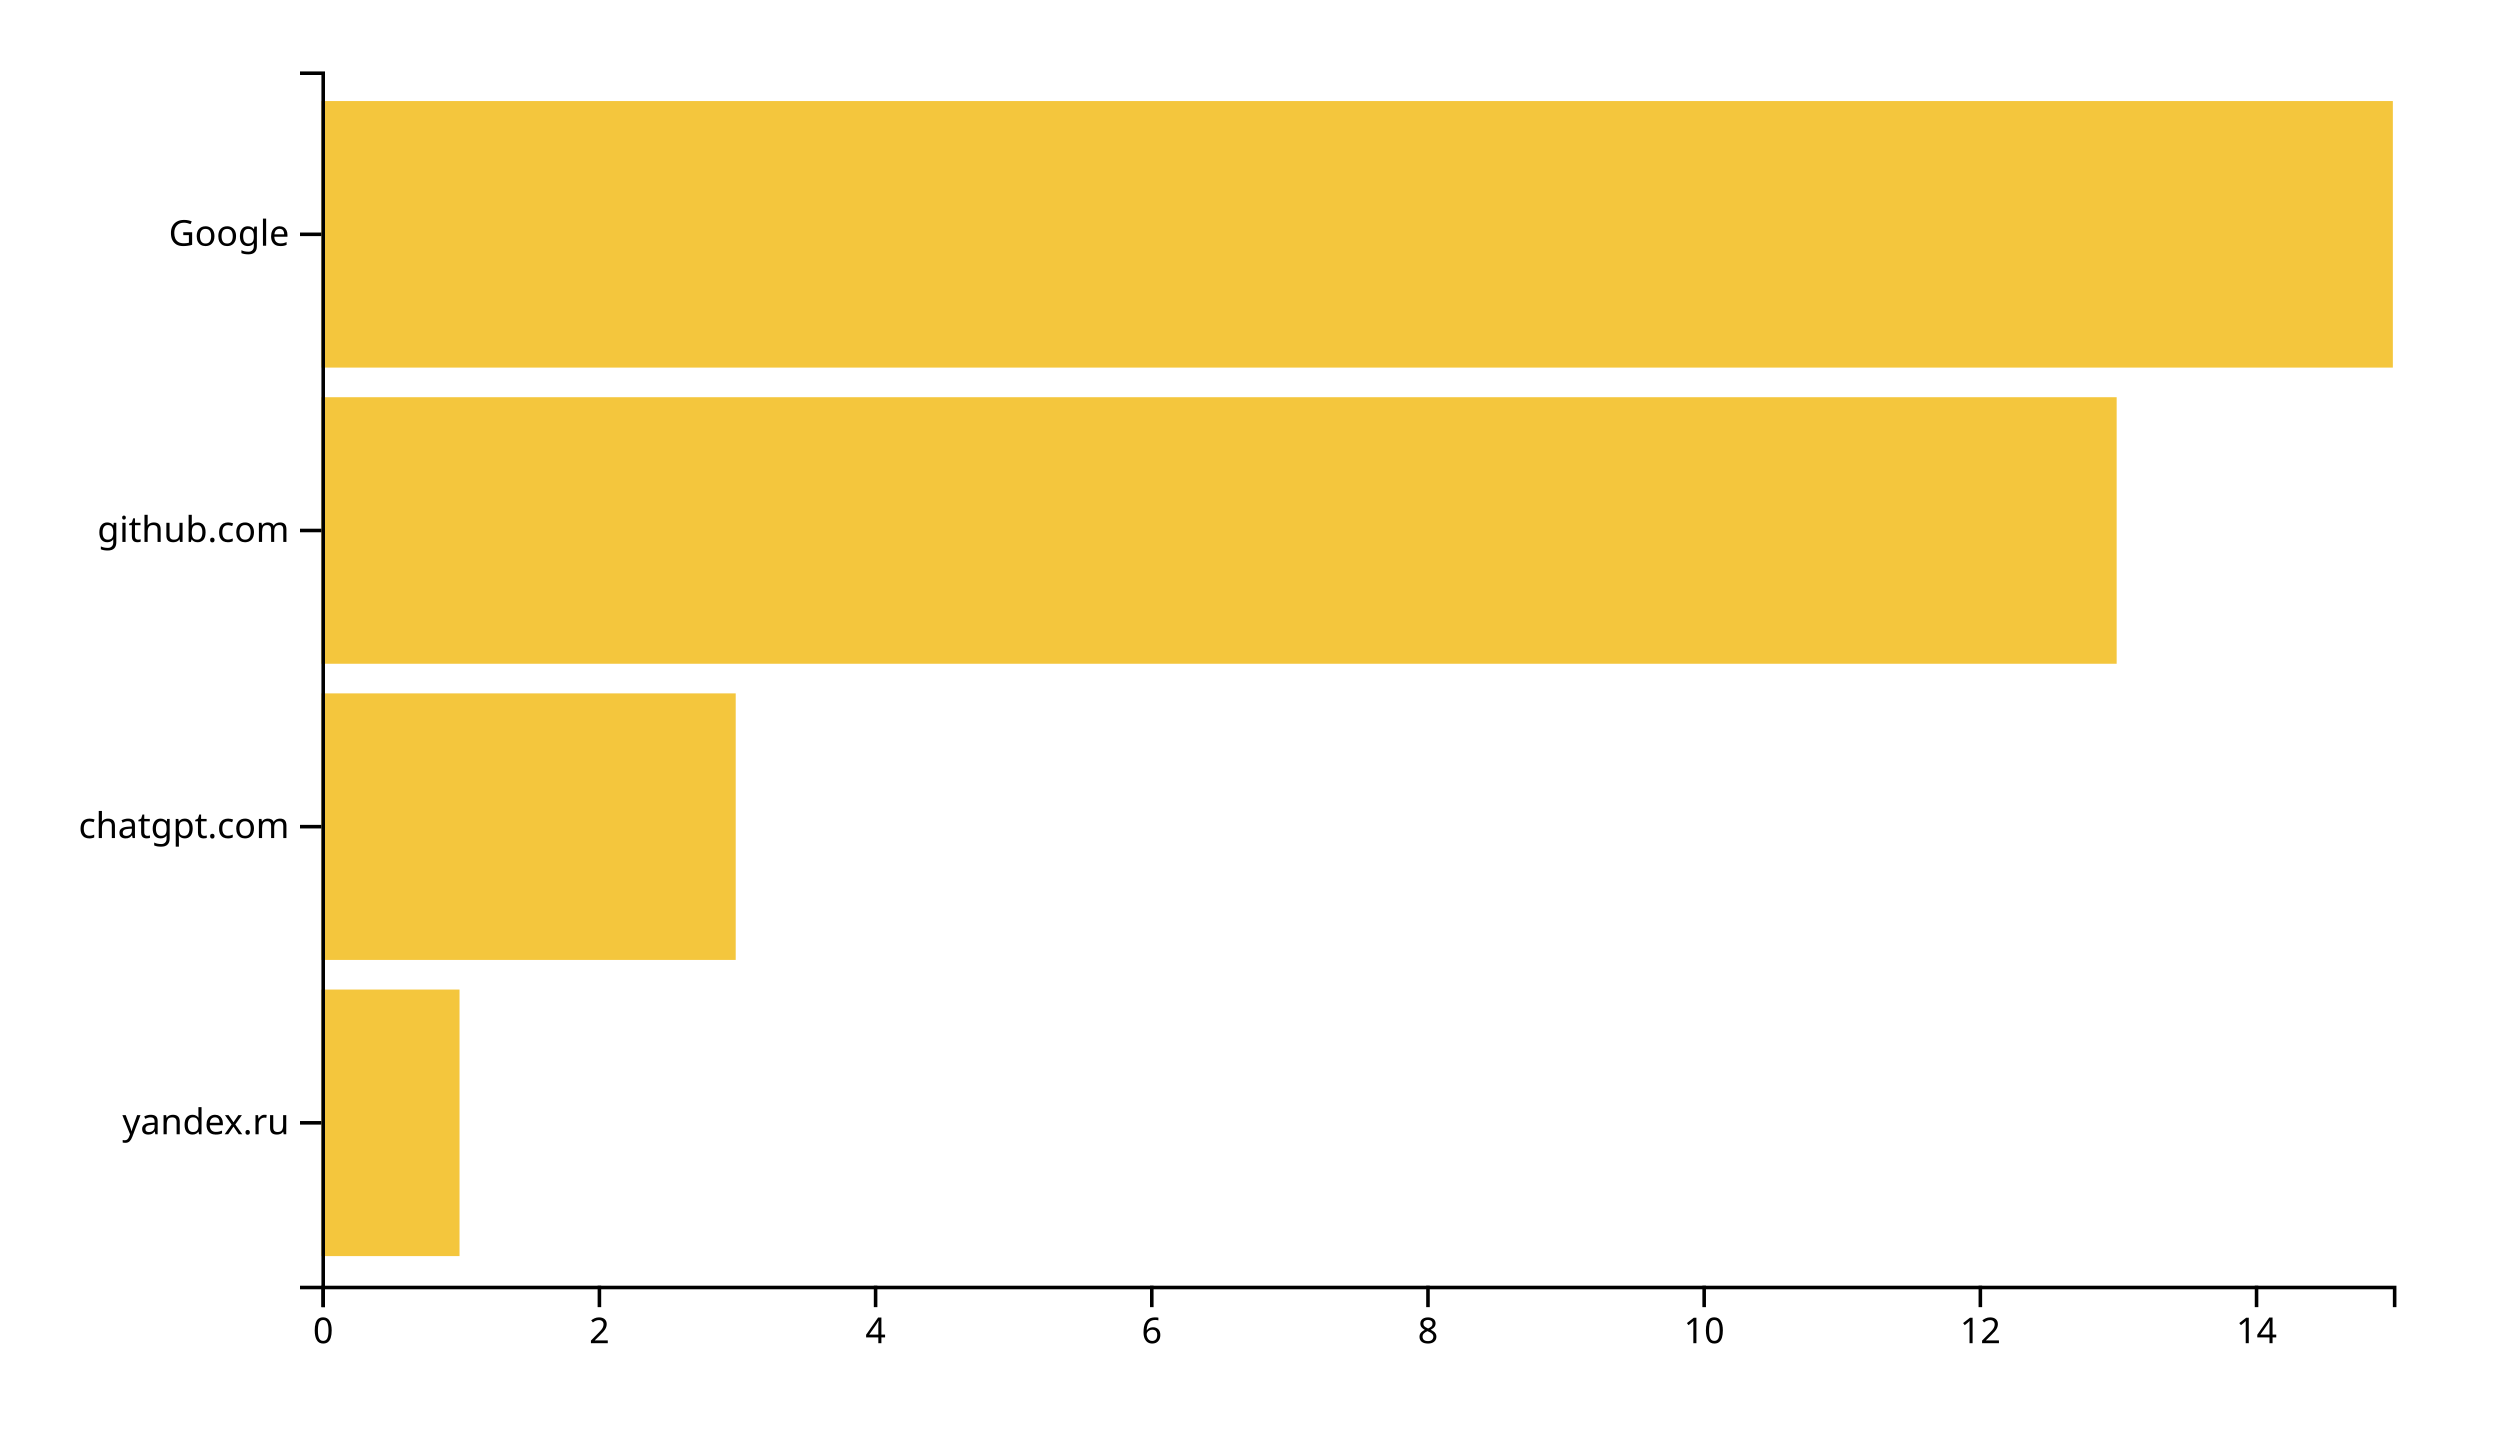
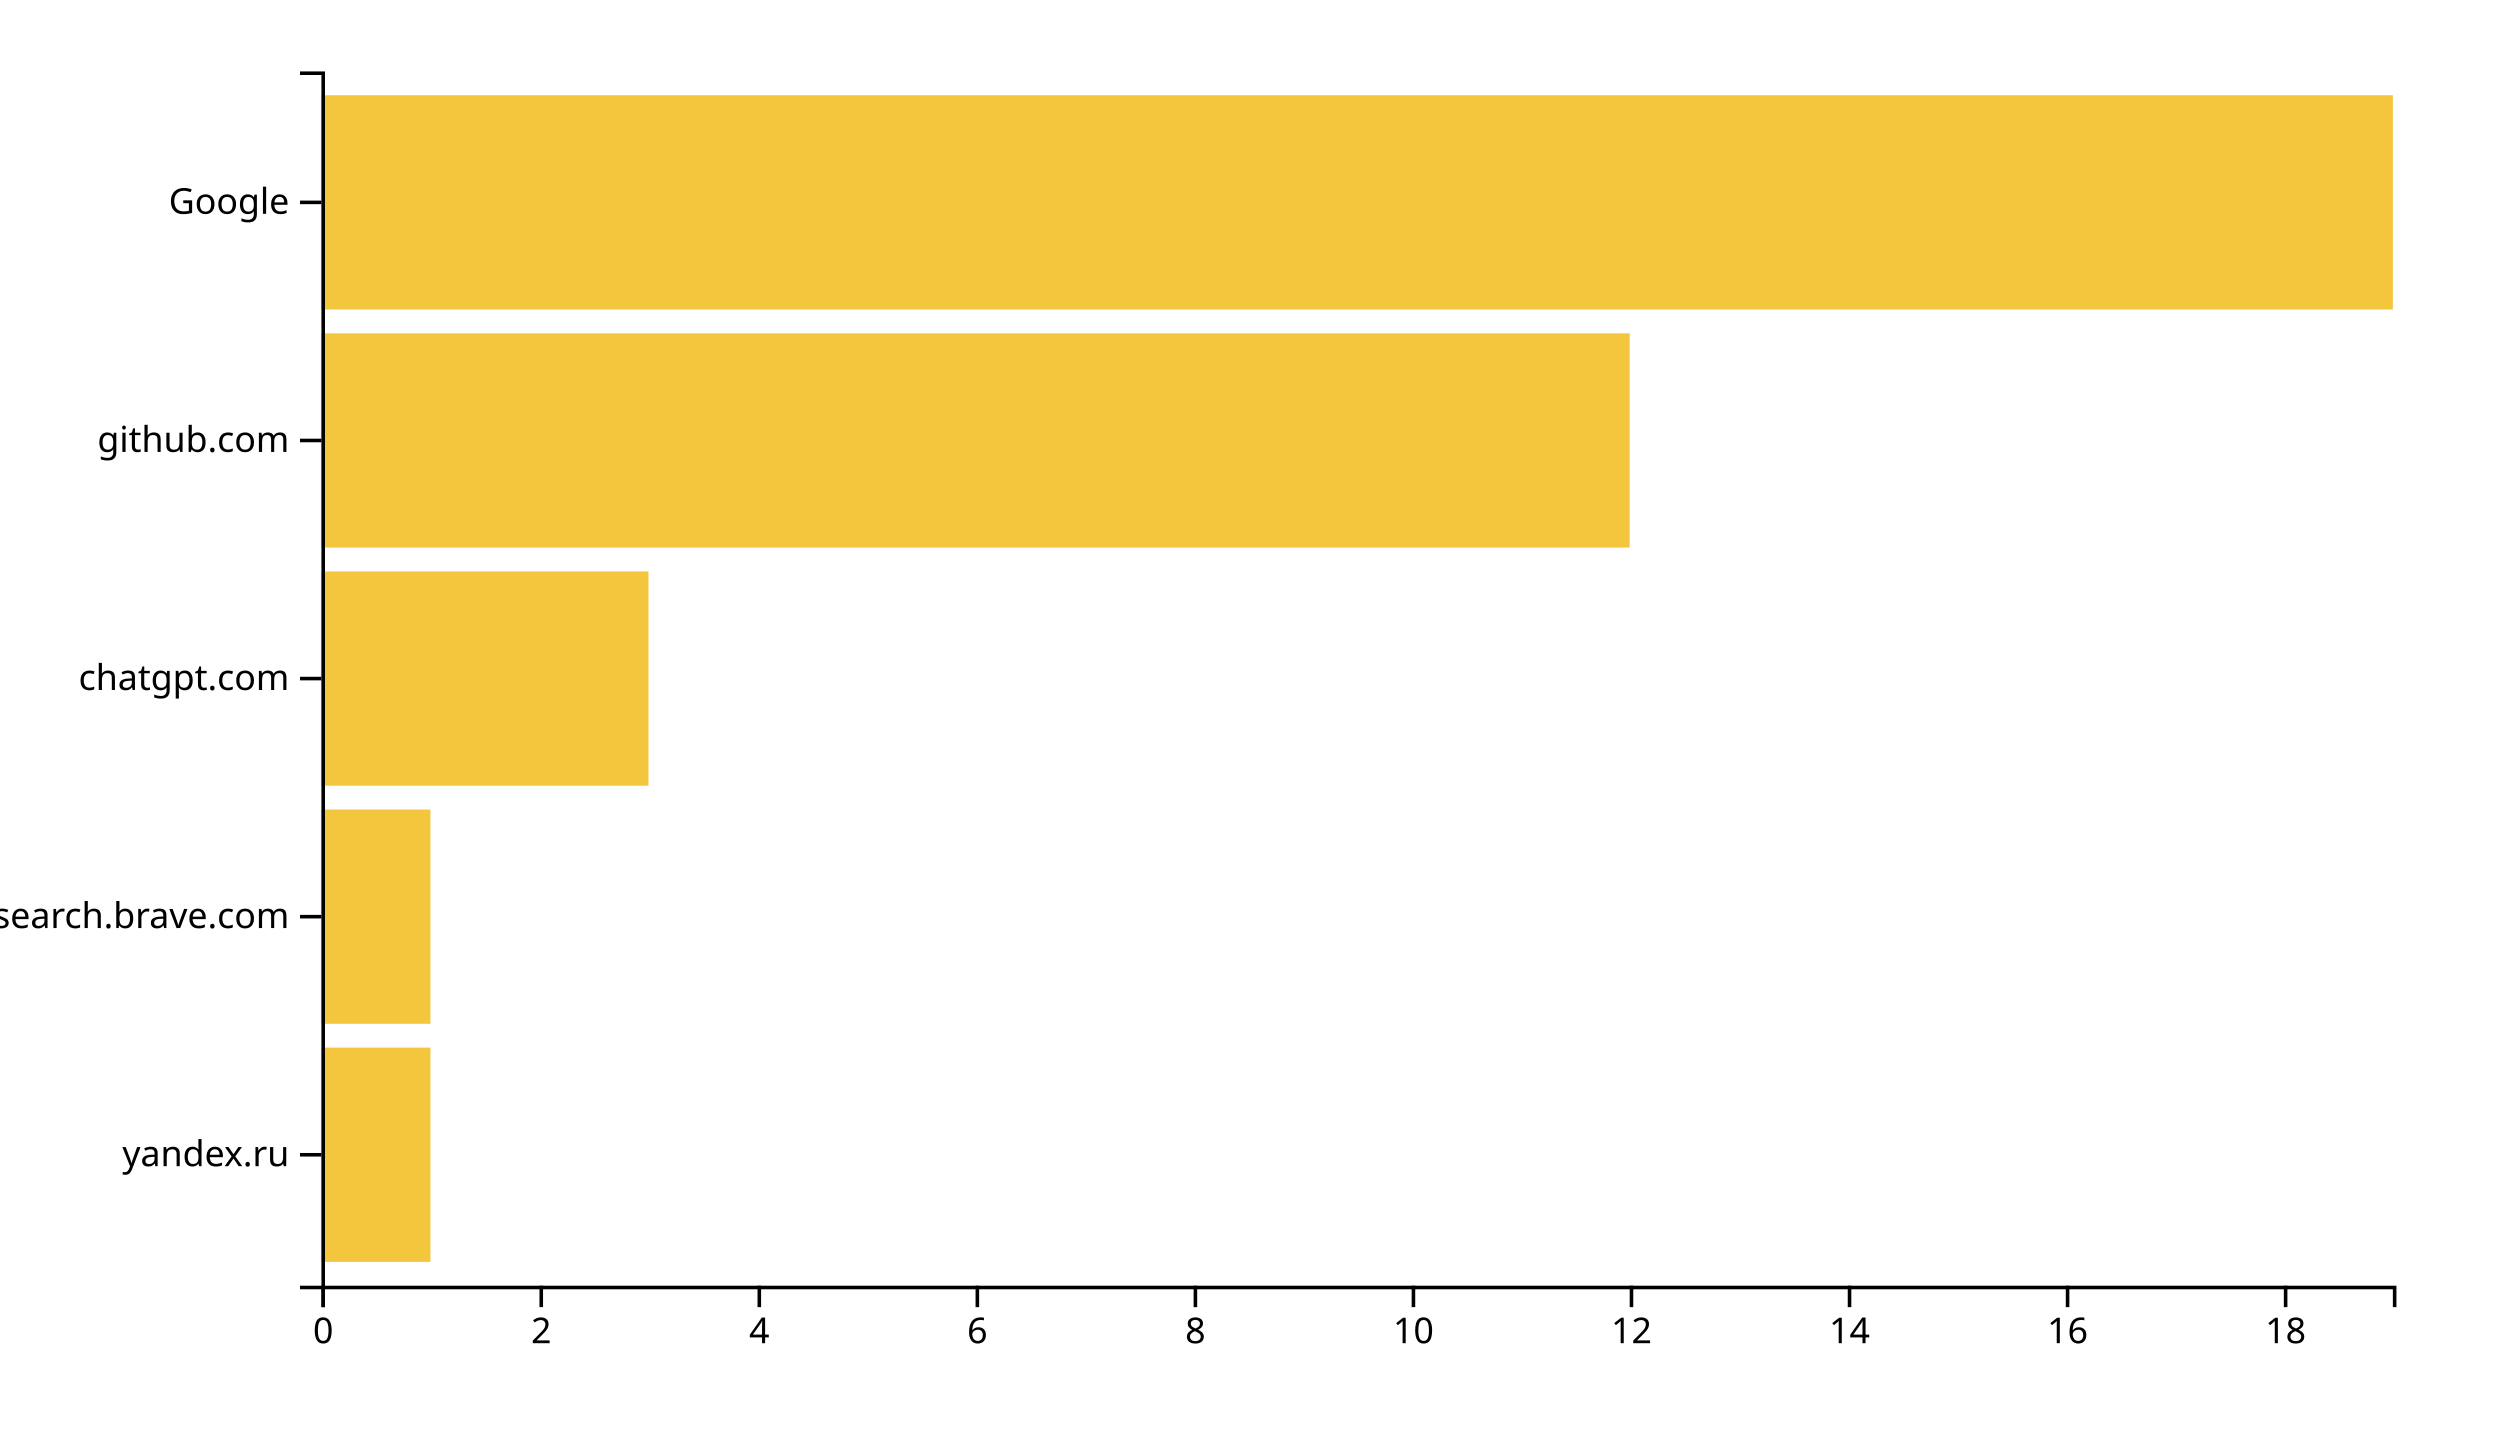
<svg xmlns="http://www.w3.org/2000/svg" width="700" height="400">
  <g transform="translate(90,20)">
-     <rect class="bar" width="38.667" y="257.073" height="74.634" style="fill: #f4c63d; text-anchor: end;" />
-     <rect class="bar" width="116" y="174.146" height="74.634" style="fill: #f4c63d; text-anchor: end;" />
-     <rect class="bar" width="502.667" y="91.22" height="74.634" style="fill: #f4c63d; text-anchor: end;" />
-     <rect class="bar" width="580" y="8.293" height="74.634" style="fill: #f4c63d; text-anchor: end;" />
+     <rect class="bar" width="30.526" y="273.333" height="60" style="fill: #f4c63d; text-anchor: end;" />
+     <rect class="bar" width="30.526" y="206.667" height="60" style="fill: #f4c63d; text-anchor: end;" />
+     <rect class="bar" width="91.579" y="140" height="60" style="fill: #f4c63d; text-anchor: end;" />
+     <rect class="bar" width="366.316" y="73.333" height="60" style="fill: #f4c63d; text-anchor: end;" />
+     <rect class="bar" width="580" y="6.667" height="60" style="fill: #f4c63d; text-anchor: end;" />
    <g transform="translate(0,340)" fill="none" font-size="10" font-family="sans-serif" text-anchor="middle">
      <path class="domain" stroke="currentColor" d="M0.5,6V0.5H580.5V6" />
      <g class="tick" opacity="1" transform="translate(0.5,0)">
        <line stroke="currentColor" y2="6" />
        <text fill="currentColor" y="9" dy="0.71em">0</text>
      </g>
-       <g class="tick" opacity="1" transform="translate(77.83333,0)">
+       <g class="tick" opacity="1" transform="translate(61.55263,0)">
        <line stroke="currentColor" y2="6" />
        <text fill="currentColor" y="9" dy="0.71em">2</text>
      </g>
-       <g class="tick" opacity="1" transform="translate(155.1667,0)">
+       <g class="tick" opacity="1" transform="translate(122.6053,0)">
        <line stroke="currentColor" y2="6" />
        <text fill="currentColor" y="9" dy="0.71em">4</text>
      </g>
-       <g class="tick" opacity="1" transform="translate(232.5,0)">
+       <g class="tick" opacity="1" transform="translate(183.6579,0)">
        <line stroke="currentColor" y2="6" />
        <text fill="currentColor" y="9" dy="0.71em">6</text>
      </g>
-       <g class="tick" opacity="1" transform="translate(309.8333,0)">
+       <g class="tick" opacity="1" transform="translate(244.7105,0)">
        <line stroke="currentColor" y2="6" />
        <text fill="currentColor" y="9" dy="0.71em">8</text>
      </g>
-       <g class="tick" opacity="1" transform="translate(387.1667,0)">
+       <g class="tick" opacity="1" transform="translate(305.7632,0)">
        <line stroke="currentColor" y2="6" />
        <text fill="currentColor" y="9" dy="0.71em">10</text>
      </g>
-       <g class="tick" opacity="1" transform="translate(464.5,0)">
+       <g class="tick" opacity="1" transform="translate(366.8158,0)">
        <line stroke="currentColor" y2="6" />
        <text fill="currentColor" y="9" dy="0.71em">12</text>
      </g>
-       <g class="tick" opacity="1" transform="translate(541.8333,0)">
+       <g class="tick" opacity="1" transform="translate(427.8684,0)">
        <line stroke="currentColor" y2="6" />
        <text fill="currentColor" y="9" dy="0.71em">14</text>
+       </g>
+       <g class="tick" opacity="1" transform="translate(488.9211,0)">
+         <line stroke="currentColor" y2="6" />
+         <text fill="currentColor" y="9" dy="0.71em">16</text>
+       </g>
+       <g class="tick" opacity="1" transform="translate(549.9737,0)">
+         <line stroke="currentColor" y2="6" />
+         <text fill="currentColor" y="9" dy="0.71em">18</text>
      </g>
    </g>
    <g fill="none" font-size="10" font-family="sans-serif" text-anchor="end">
      <path class="domain" stroke="currentColor" d="M-6,340.5H0.5V0.5H-6" />
-       <g class="tick" opacity="1" transform="translate(0,294.3902)">
+       <g class="tick" opacity="1" transform="translate(0,303.3333)">
        <line stroke="currentColor" x2="-6" />
        <text fill="currentColor" x="-9" dy="0.32em">yandex.ru</text>
      </g>
-       <g class="tick" opacity="1" transform="translate(0,211.4634)">
+       <g class="tick" opacity="1" transform="translate(0,236.6667)">
+         <line stroke="currentColor" x2="-6" />
+         <text fill="currentColor" x="-9" dy="0.32em">search.brave.com</text>
+       </g>
+       <g class="tick" opacity="1" transform="translate(0,170)">
        <line stroke="currentColor" x2="-6" />
        <text fill="currentColor" x="-9" dy="0.32em">chatgpt.com</text>
      </g>
-       <g class="tick" opacity="1" transform="translate(0,128.5366)">
+       <g class="tick" opacity="1" transform="translate(0,103.3333)">
        <line stroke="currentColor" x2="-6" />
        <text fill="currentColor" x="-9" dy="0.32em">github.com</text>
      </g>
-       <g class="tick" opacity="1" transform="translate(0,45.60976)">
+       <g class="tick" opacity="1" transform="translate(0,36.66667)">
        <line stroke="currentColor" x2="-6" />
        <text fill="currentColor" x="-9" dy="0.32em">Google</text>
      </g>
    </g>
  </g>
</svg>
